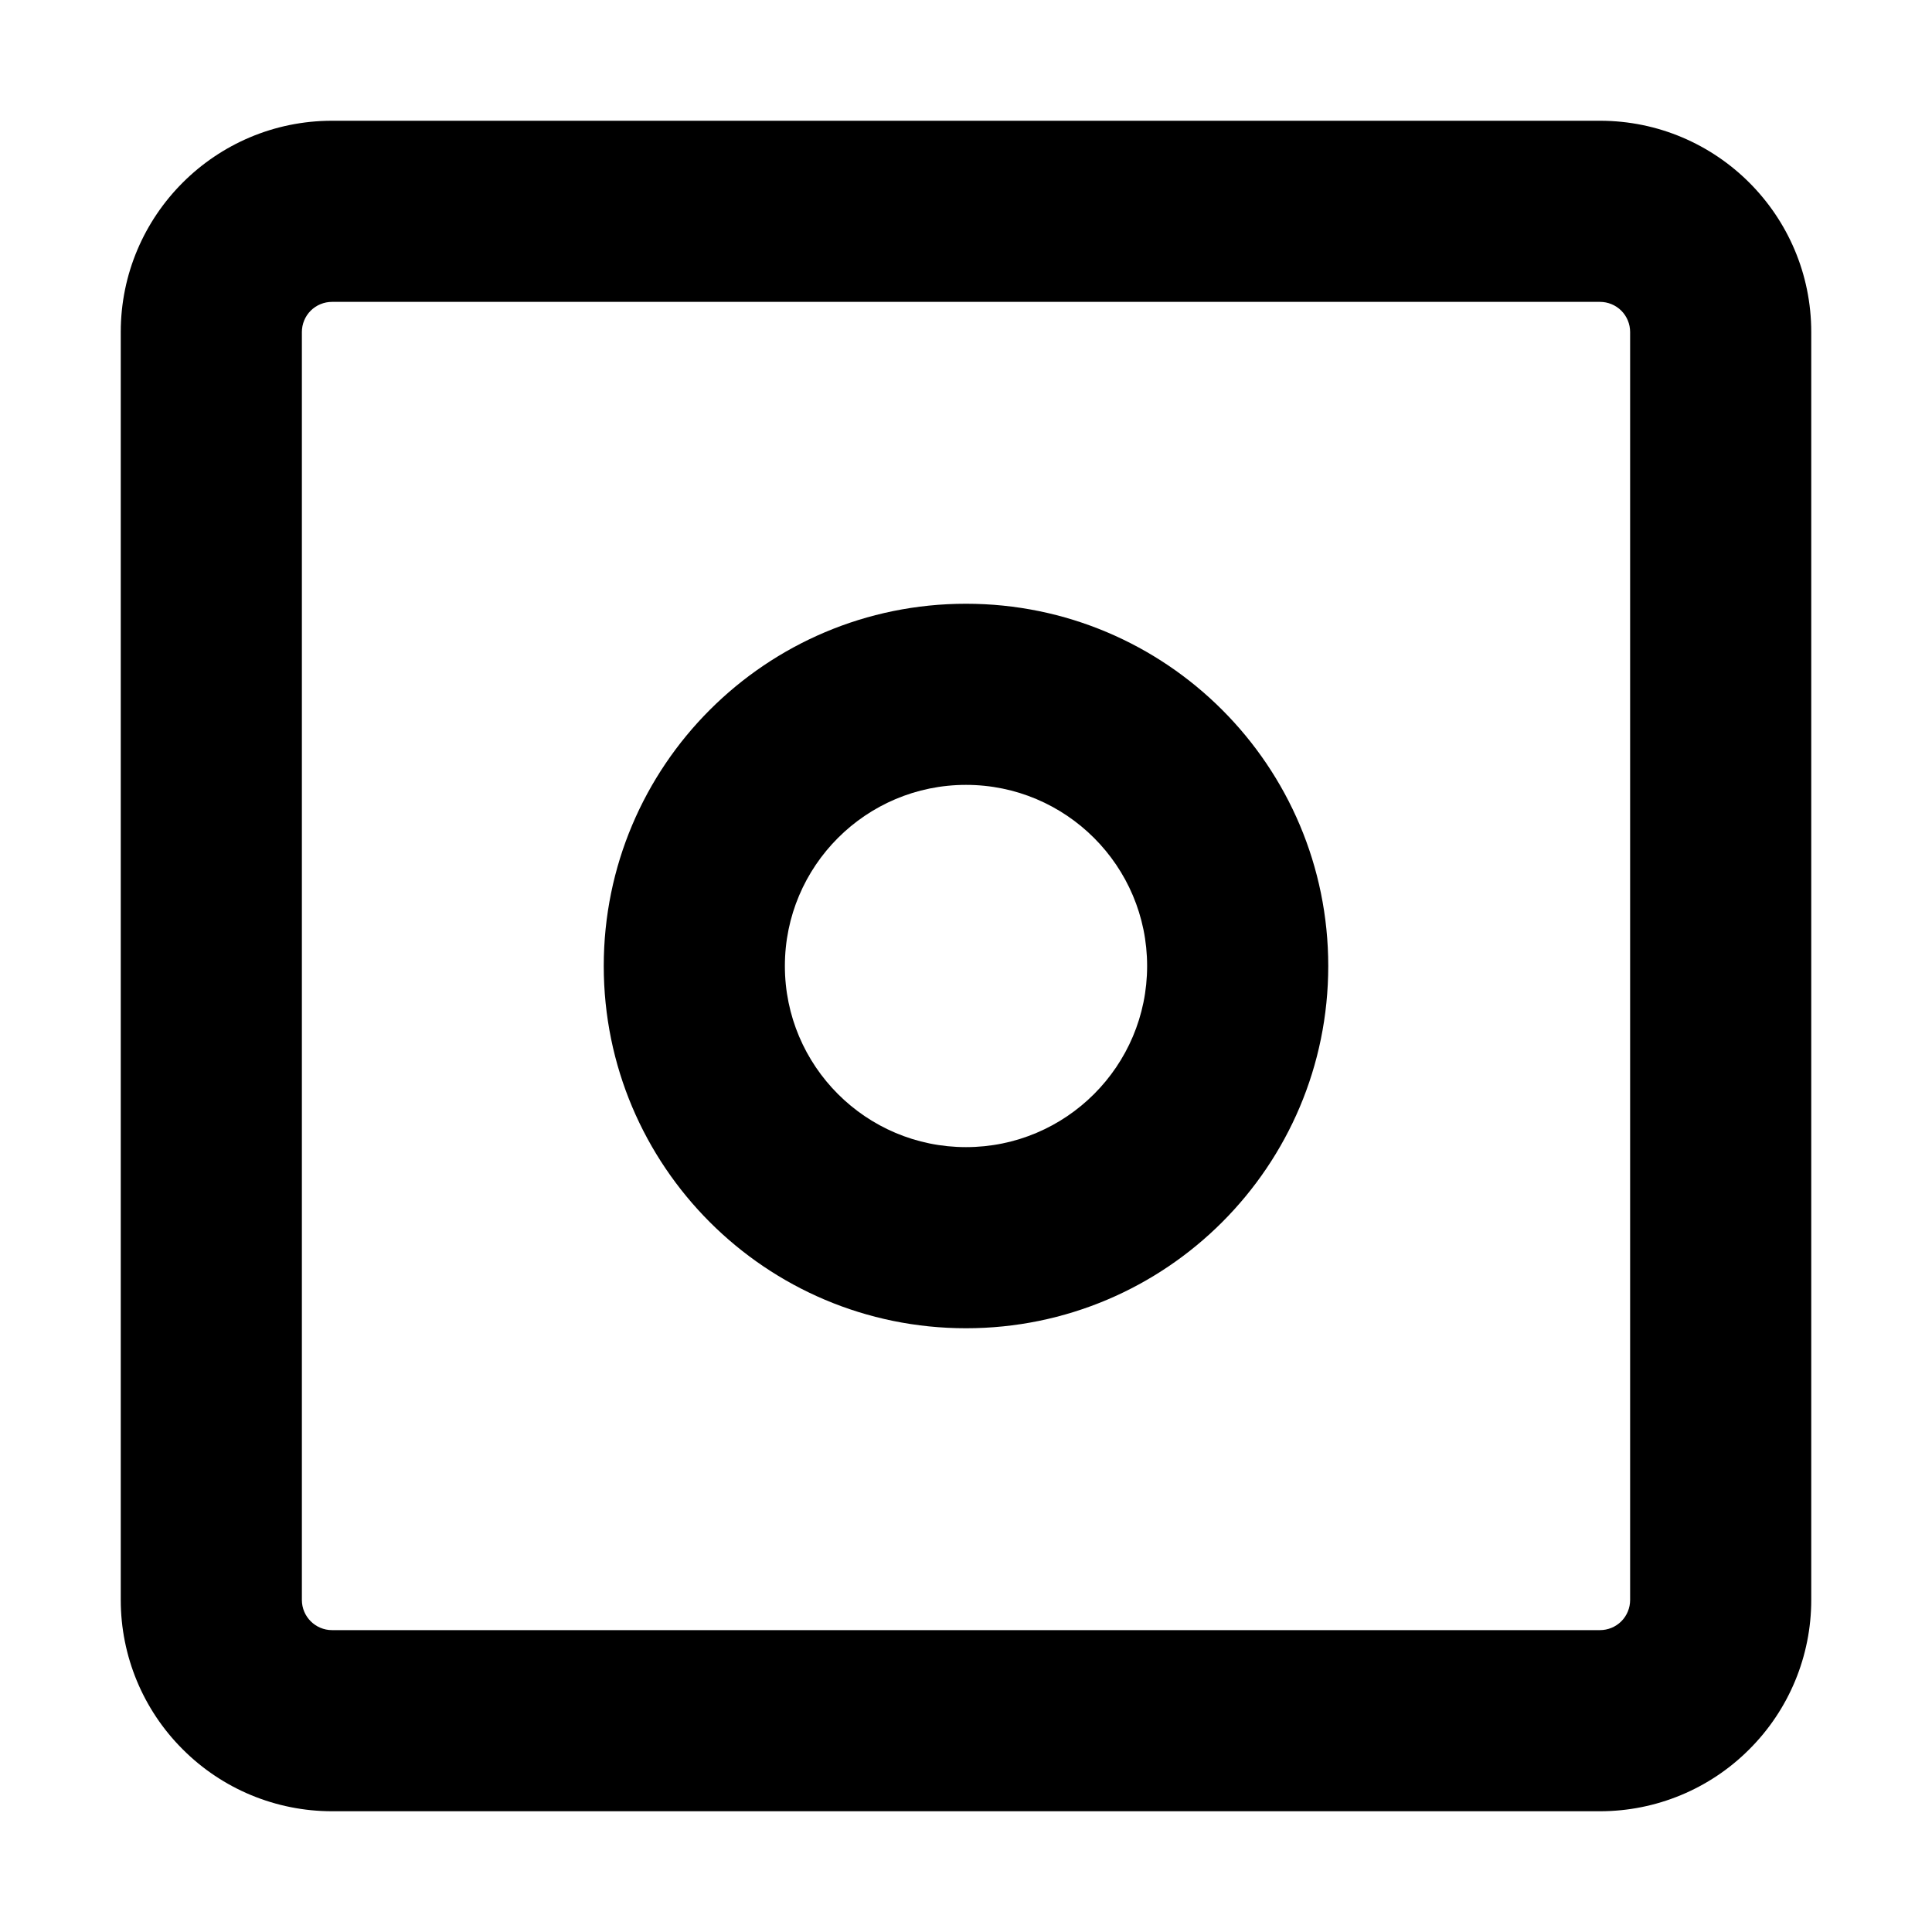
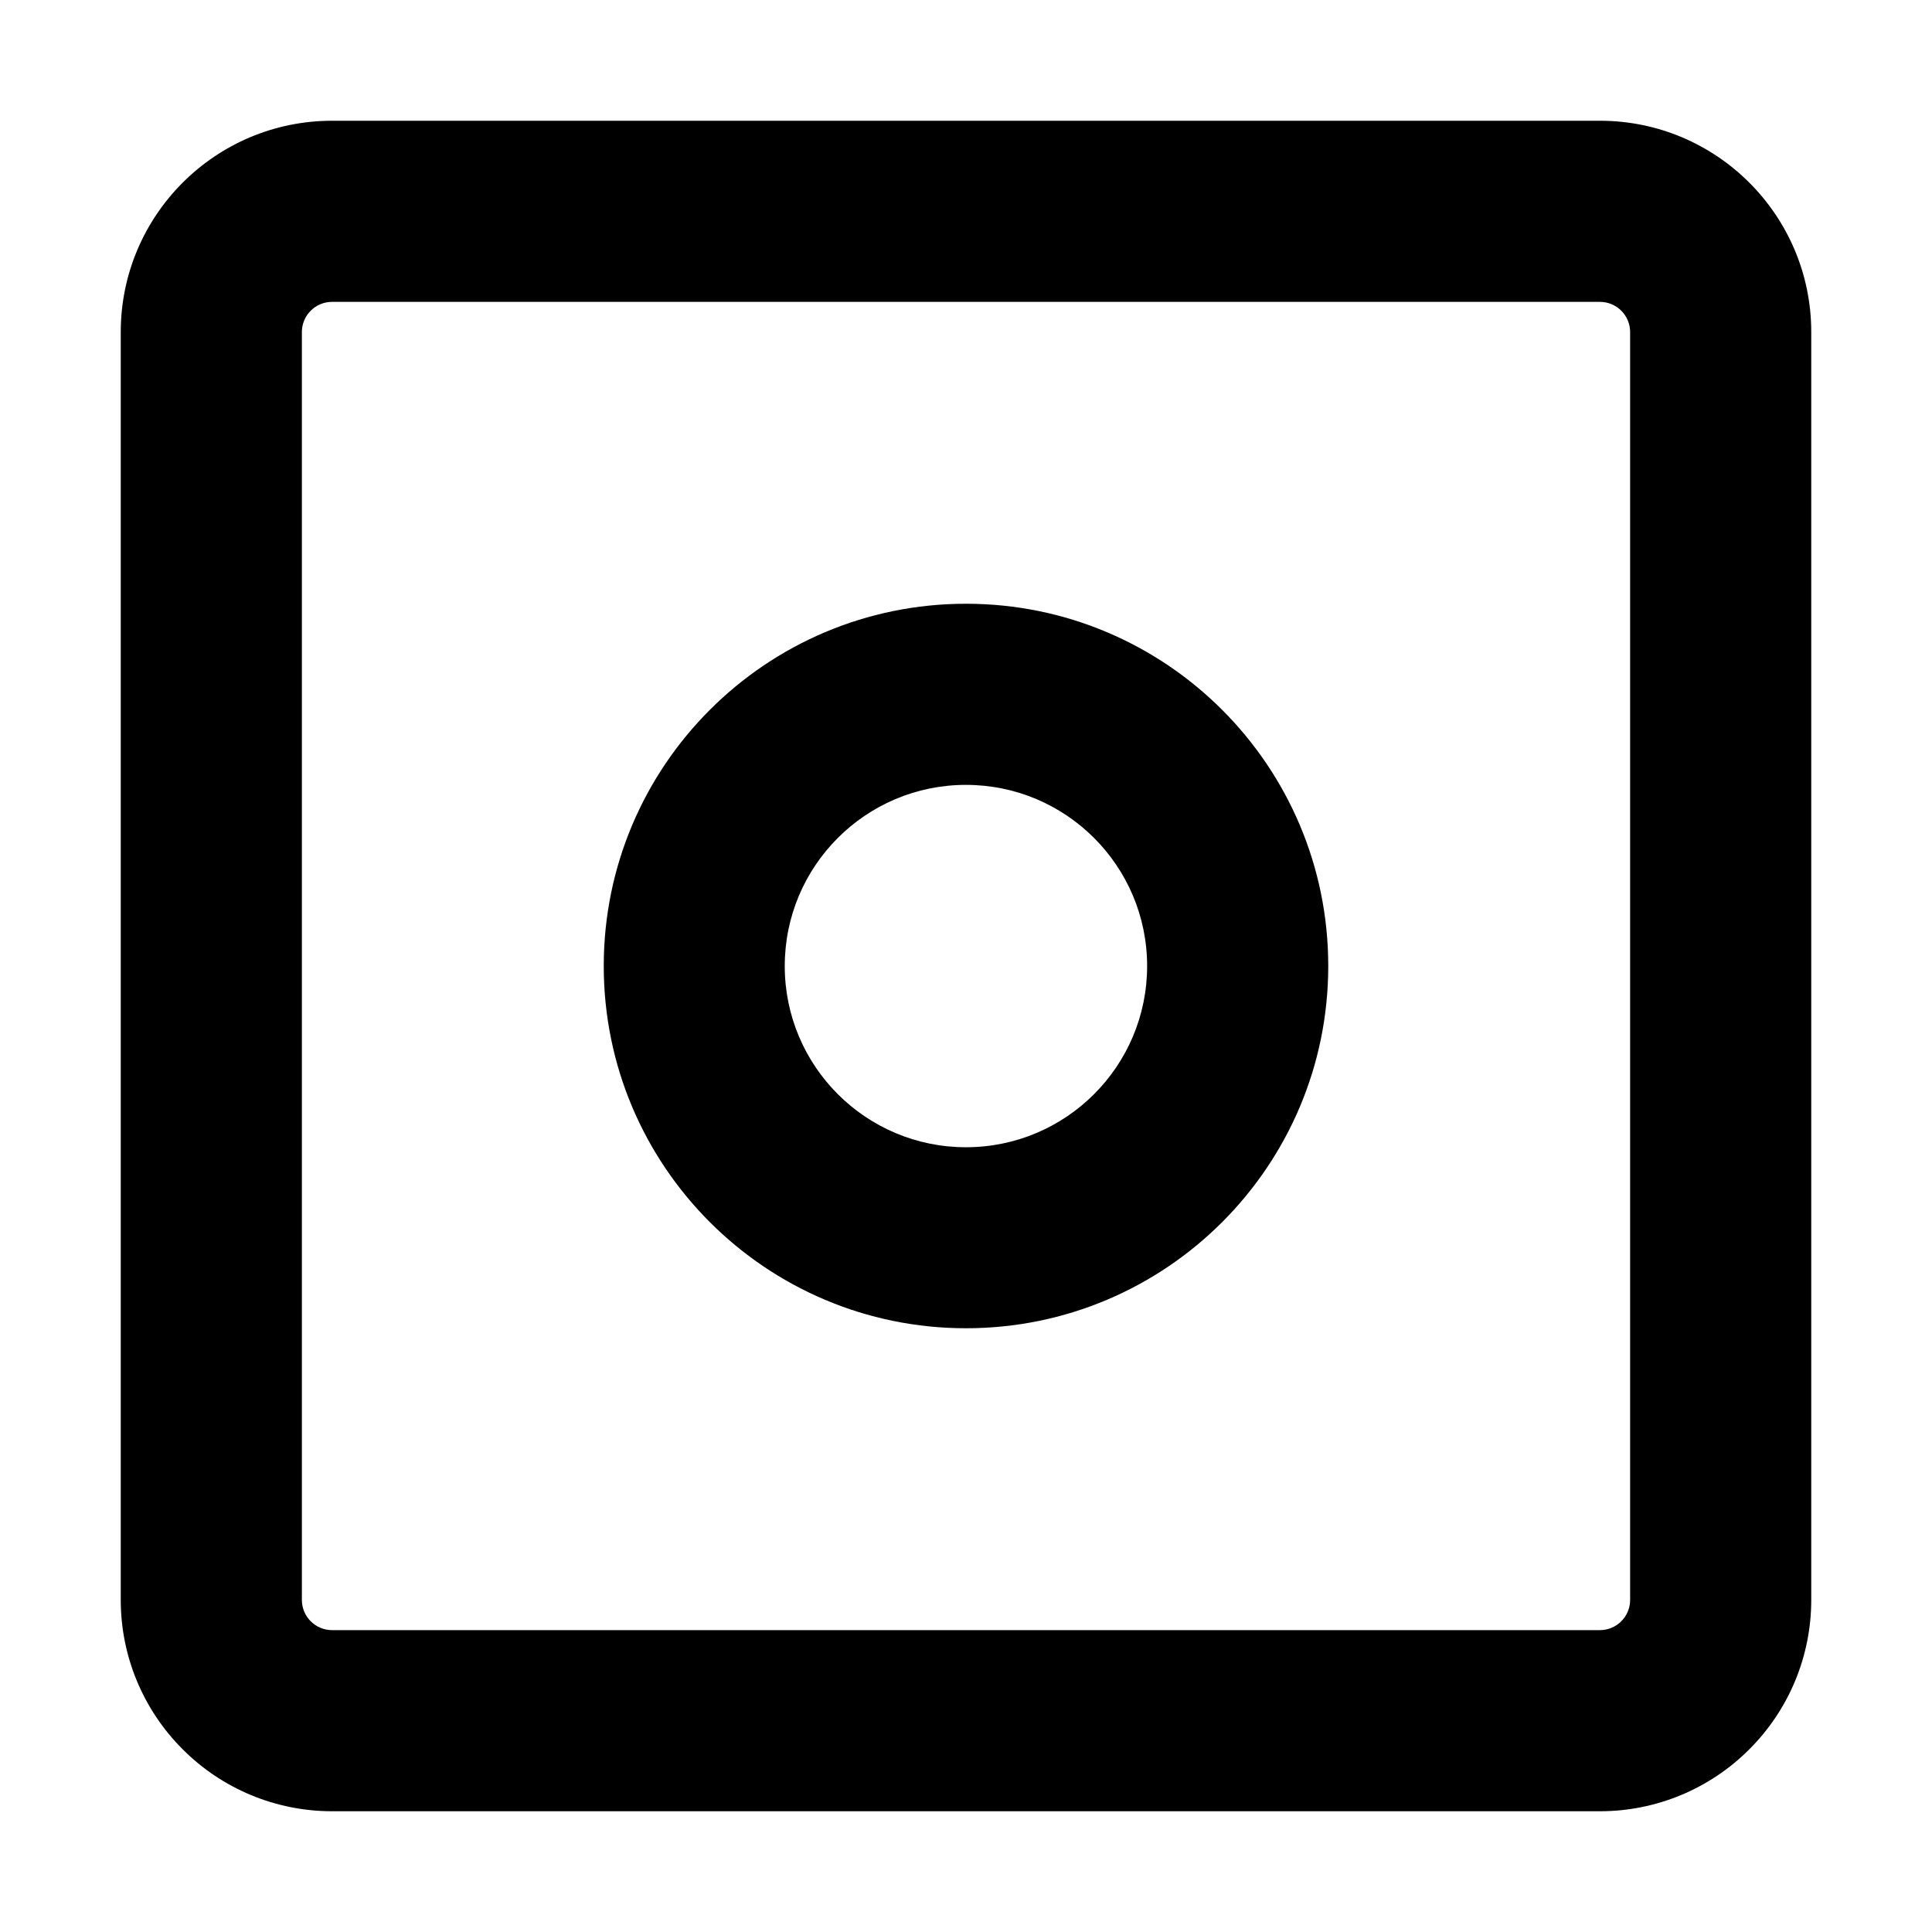
- <svg xmlns="http://www.w3.org/2000/svg" width="16" height="16" viewBox="0 0 16 16" fill="none">
-   <path d="M13.25 1C14.216 1 15 1.784 15 2.75V13.25C15 13.714 14.816 14.159 14.487 14.487C14.159 14.816 13.714 15 13.25 15H2.75C2.286 15 1.841 14.816 1.513 14.487C1.184 14.159 1 13.714 1 13.25V2.75C1 1.784 1.784 1 2.75 1H13.25ZM2.75 2.5C2.684 2.5 2.62 2.526 2.573 2.573C2.526 2.62 2.5 2.684 2.5 2.75V13.25C2.5 13.388 2.612 13.5 2.75 13.5H13.25C13.316 13.5 13.38 13.474 13.427 13.427C13.474 13.38 13.5 13.316 13.5 13.25V2.75C13.5 2.684 13.474 2.62 13.427 2.573C13.38 2.526 13.316 2.5 13.25 2.5H2.75Z" fill="black" />
-   <path d="M9.5 8C9.5 7.172 8.828 6.5 8 6.5C7.172 6.5 6.5 7.172 6.5 8C6.5 8.828 7.172 9.5 8 9.5C8.828 9.5 9.5 8.828 9.5 8ZM11 8C11 9.657 9.657 11 8 11C6.343 11 5 9.657 5 8C5 6.343 6.343 5 8 5C9.657 5 11 6.343 11 8Z" fill="black" />
+ <svg xmlns="http://www.w3.org/2000/svg" width="16" height="16" viewBox="0 0 16 16">
+   <path d="M13.25 1c.966 0 1.75.784 1.75 1.75v10.5c0 .464-.184.909-.513 1.237A1.746 1.746 0 0 1 13.25 15H2.75c-.464 0-.909-.184-1.237-.513A1.746 1.746 0 0 1 1 13.25V2.75C1 1.784 1.784 1 2.75 1h10.5ZM2.75 2.5a.25.25 0 0 0-.25.25v10.5c0 .138.112.25.25.25h10.5a.25.25 0 0 0 .25-.25V2.75a.25.25 0 0 0-.25-.25H2.75Z" />
+   <path d="M9.5 8a1.5 1.5 0 1 0-3.001.001A1.5 1.5 0 0 0 9.5 8ZM11 8a3 3 0 1 1-6 0 3 3 0 0 1 6 0Z" />
</svg>
